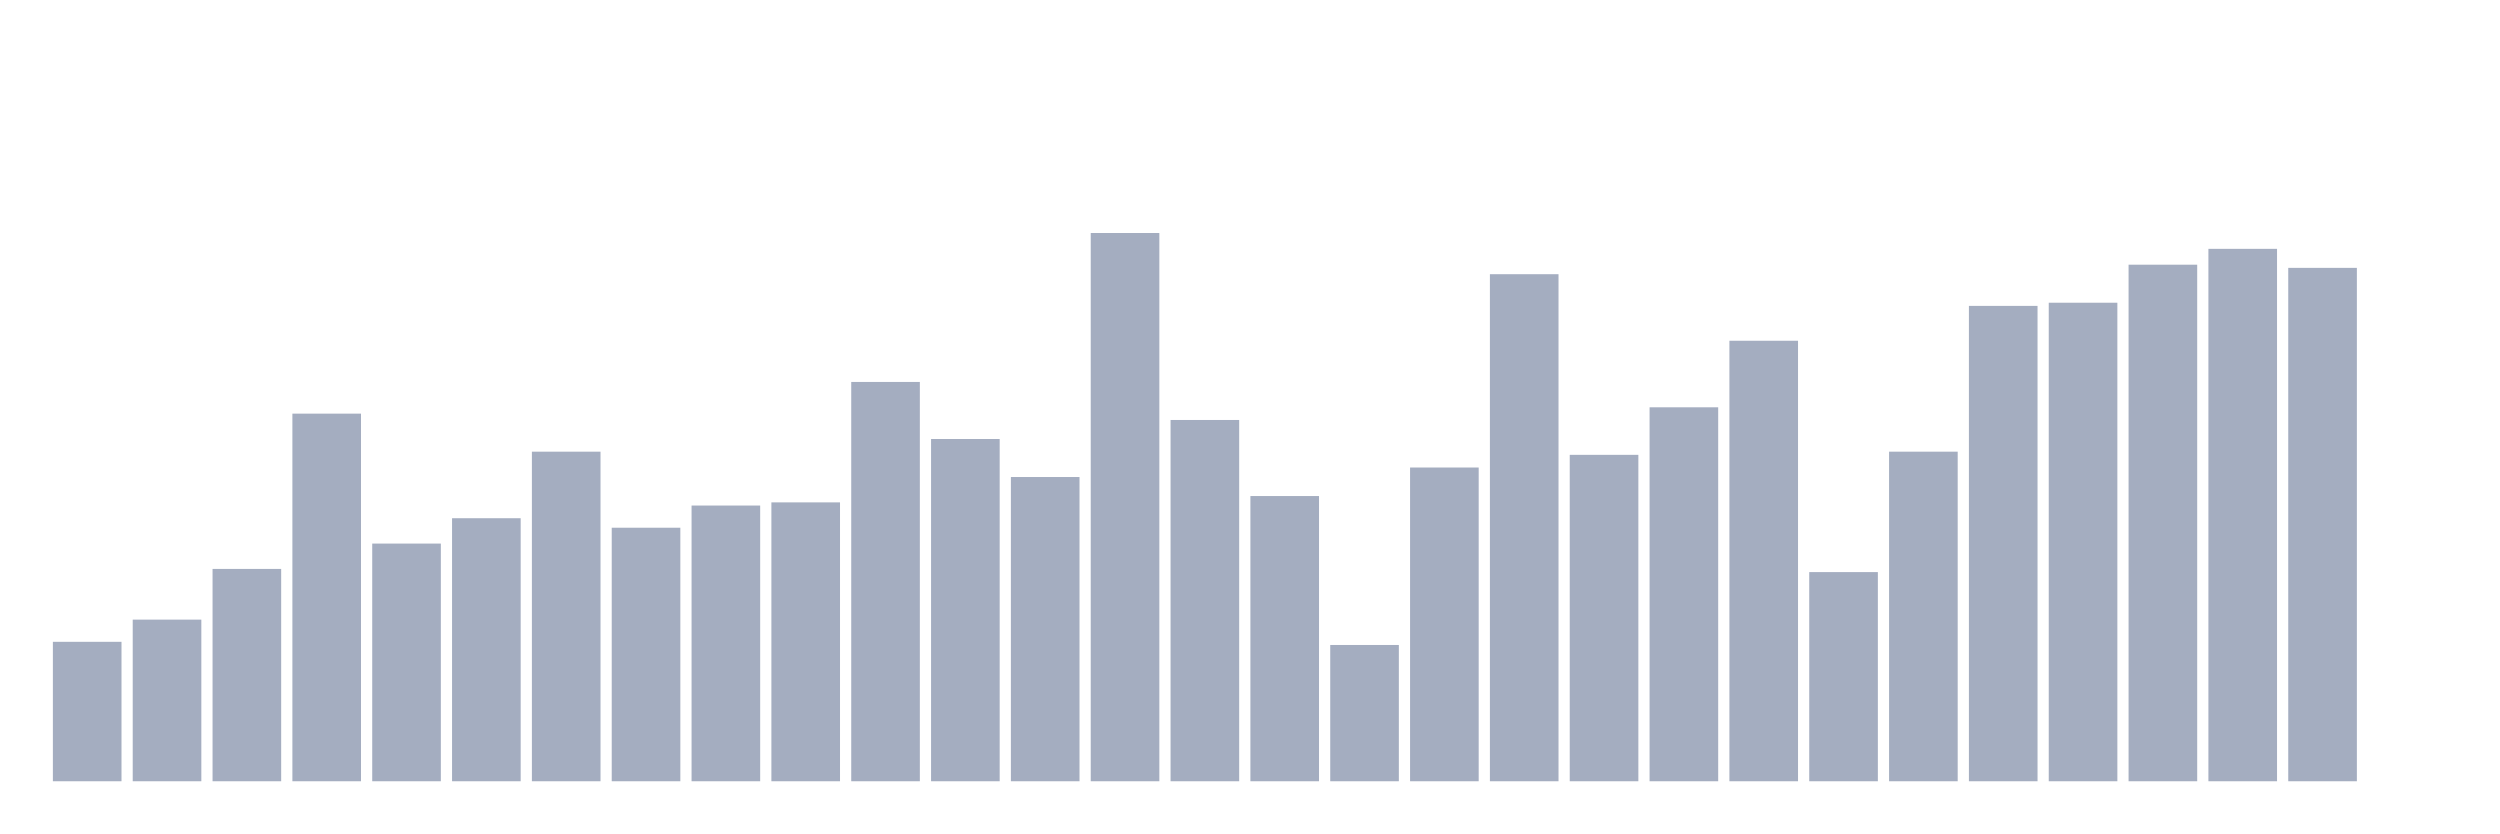
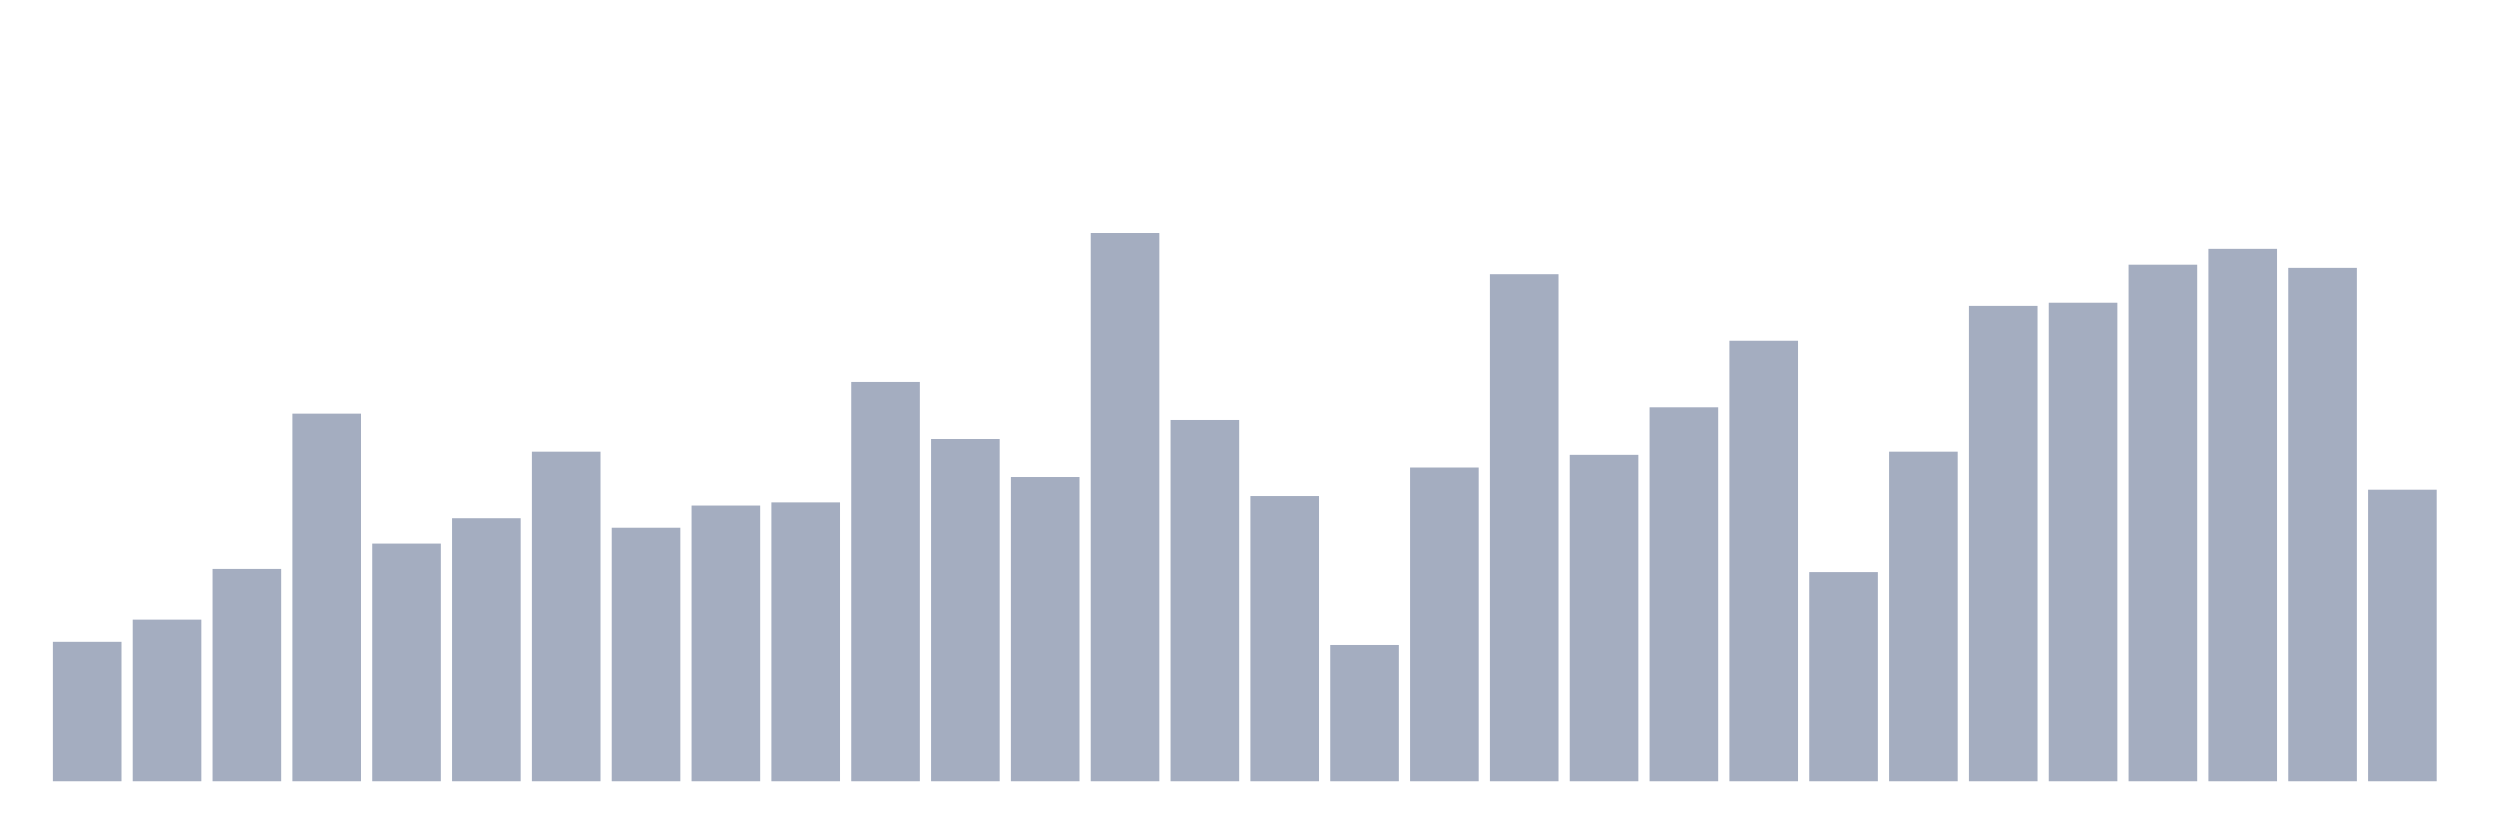
<svg xmlns="http://www.w3.org/2000/svg" viewBox="0 0 480 160">
  <g transform="translate(10,10)">
    <rect class="bar" x="0.153" width="13.175" y="113.228" height="26.772" fill="rgb(164,173,192)" />
    <rect class="bar" x="15.482" width="13.175" y="108.969" height="31.031" fill="rgb(164,173,192)" />
    <rect class="bar" x="30.81" width="13.175" y="99.233" height="40.767" fill="rgb(164,173,192)" />
    <rect class="bar" x="46.138" width="13.175" y="69.419" height="70.581" fill="rgb(164,173,192)" />
    <rect class="bar" x="61.466" width="13.175" y="94.366" height="45.634" fill="rgb(164,173,192)" />
    <rect class="bar" x="76.794" width="13.175" y="89.498" height="50.502" fill="rgb(164,173,192)" />
    <rect class="bar" x="92.123" width="13.175" y="76.72" height="63.28" fill="rgb(164,173,192)" />
    <rect class="bar" x="107.451" width="13.175" y="91.323" height="48.677" fill="rgb(164,173,192)" />
    <rect class="bar" x="122.779" width="13.175" y="87.064" height="52.936" fill="rgb(164,173,192)" />
    <rect class="bar" x="138.107" width="13.175" y="86.456" height="53.544" fill="rgb(164,173,192)" />
    <rect class="bar" x="153.436" width="13.175" y="63.334" height="76.666" fill="rgb(164,173,192)" />
    <rect class="bar" x="168.764" width="13.175" y="74.287" height="65.713" fill="rgb(164,173,192)" />
    <rect class="bar" x="184.092" width="13.175" y="81.588" height="58.412" fill="rgb(164,173,192)" />
    <rect class="bar" x="199.42" width="13.175" y="34.737" height="105.263" fill="rgb(164,173,192)" />
    <rect class="bar" x="214.748" width="13.175" y="70.636" height="69.364" fill="rgb(164,173,192)" />
    <rect class="bar" x="230.077" width="13.175" y="85.239" height="54.761" fill="rgb(164,173,192)" />
    <rect class="bar" x="245.405" width="13.175" y="113.836" height="26.164" fill="rgb(164,173,192)" />
    <rect class="bar" x="260.733" width="13.175" y="79.763" height="60.237" fill="rgb(164,173,192)" />
    <rect class="bar" x="276.061" width="13.175" y="42.647" height="97.353" fill="rgb(164,173,192)" />
    <rect class="bar" x="291.39" width="13.175" y="77.329" height="62.671" fill="rgb(164,173,192)" />
    <rect class="bar" x="306.718" width="13.175" y="68.202" height="71.798" fill="rgb(164,173,192)" />
    <rect class="bar" x="322.046" width="13.175" y="55.424" height="84.576" fill="rgb(164,173,192)" />
    <rect class="bar" x="337.374" width="13.175" y="99.842" height="40.158" fill="rgb(164,173,192)" />
    <rect class="bar" x="352.702" width="13.175" y="76.72" height="63.28" fill="rgb(164,173,192)" />
    <rect class="bar" x="368.031" width="13.175" y="48.731" height="91.269" fill="rgb(164,173,192)" />
    <rect class="bar" x="383.359" width="13.175" y="48.123" height="91.877" fill="rgb(164,173,192)" />
    <rect class="bar" x="398.687" width="13.175" y="40.821" height="99.179" fill="rgb(164,173,192)" />
    <rect class="bar" x="414.015" width="13.175" y="37.779" height="102.221" fill="rgb(164,173,192)" />
    <rect class="bar" x="429.344" width="13.175" y="41.43" height="98.57" fill="rgb(164,173,192)" />
-     <rect class="bar" x="444.672" width="13.175" y="140" height="0" fill="rgb(164,173,192)" />
+     <rect class="bar" x="444.672" width="13.175" y="84.022" height="55.978" fill="rgb(164,173,192)" />
  </g>
</svg>
